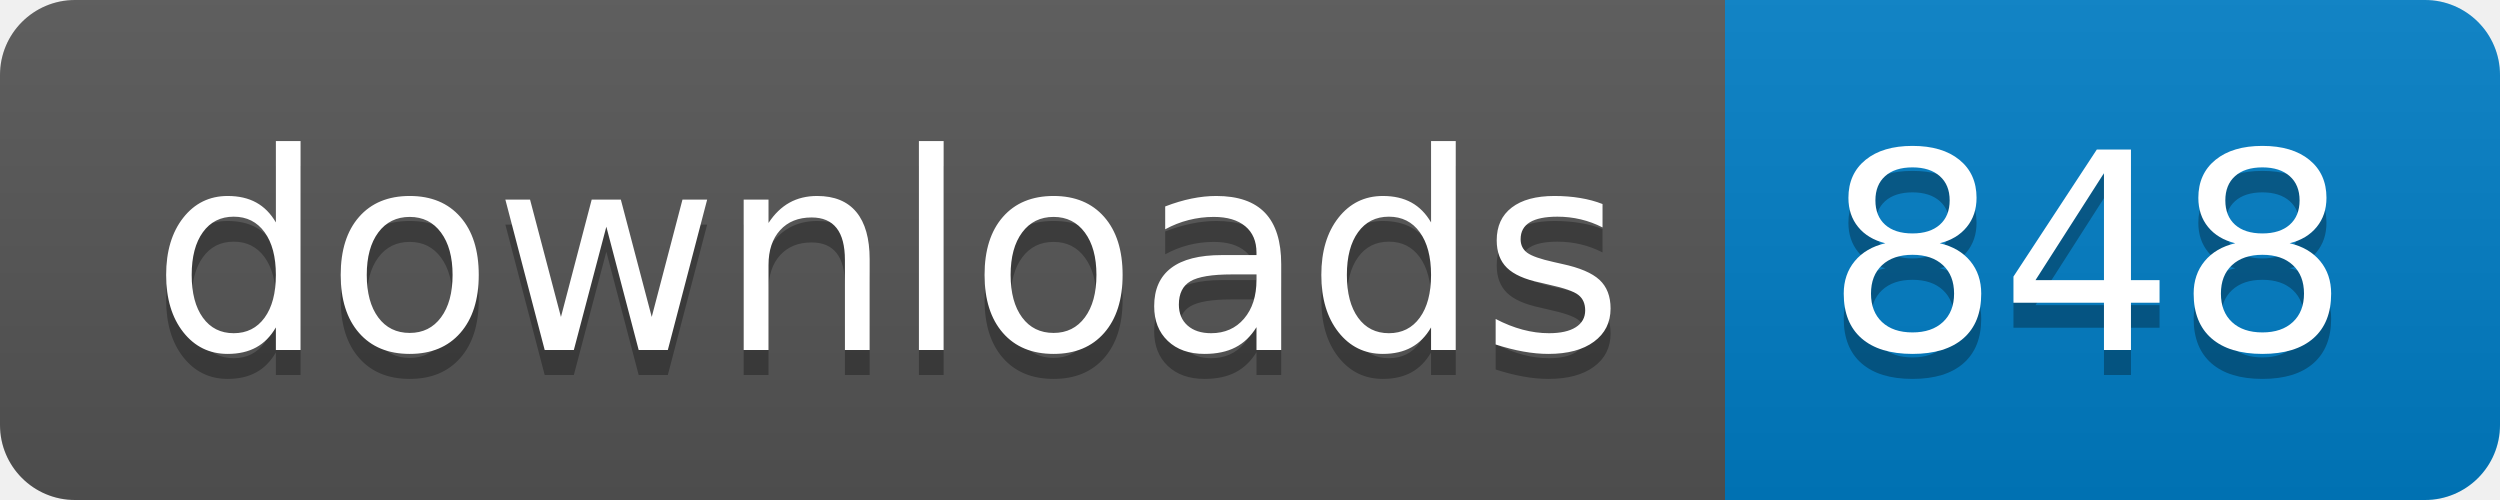
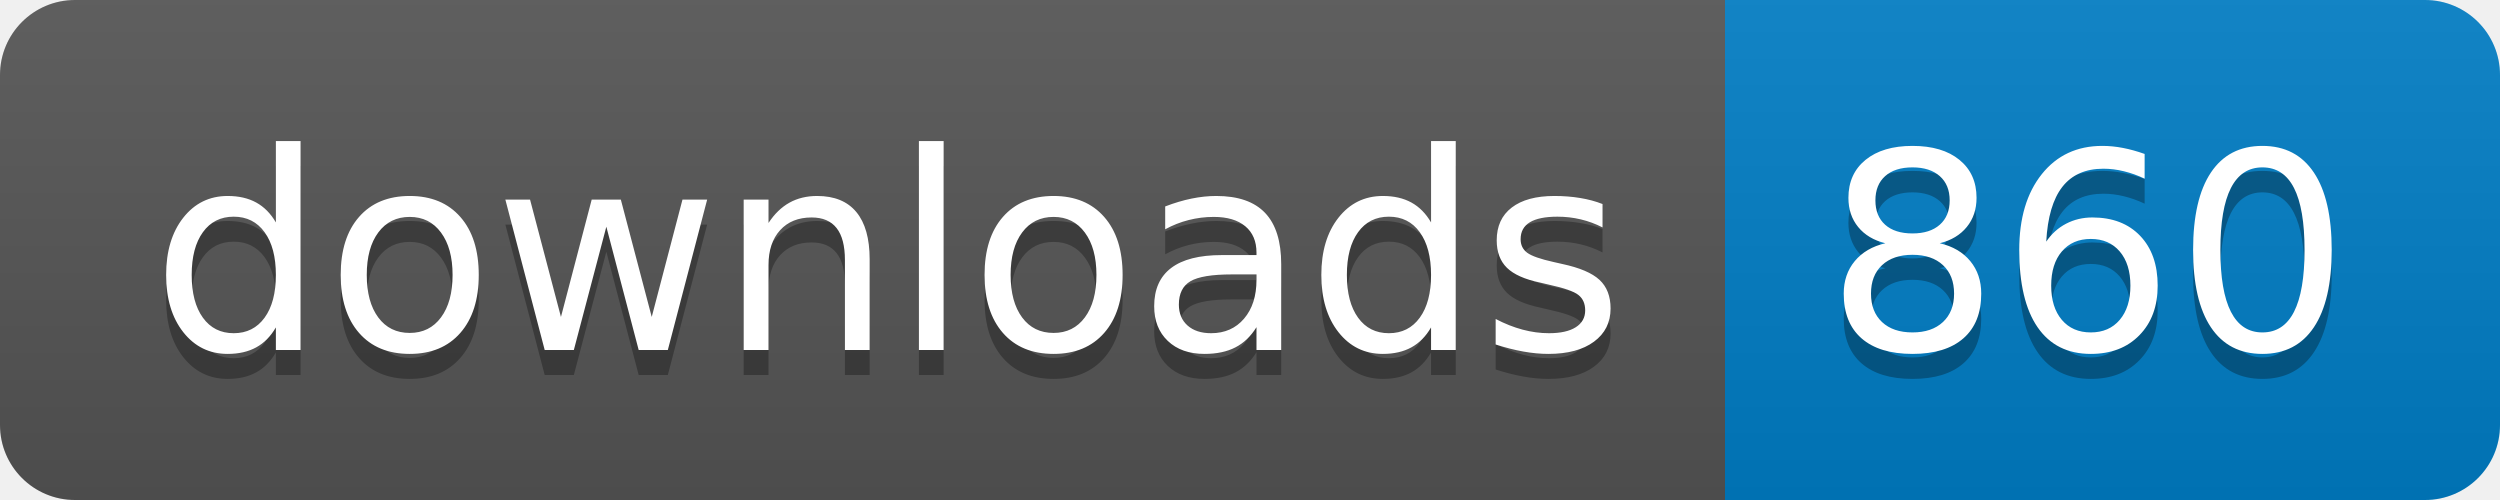
- <svg xmlns="http://www.w3.org/2000/svg" width="100" height="20" role="img" aria-label="downloads: 848">
+ <svg xmlns="http://www.w3.org/2000/svg" width="100" height="20" role="img" aria-label="downloads: 860">
  <linearGradient id="s" x2="0" y2="100%">
    <stop offset="0" stop-color="#bbb" stop-opacity=".1" />
    <stop offset="1" stop-opacity=".1" />
  </linearGradient>
  <clipPath id="r">
    <rect width="100" height="20" rx="3" fill="#fff" />
  </clipPath>
  <g clip-path="url(#r)">
    <rect width="69" height="20" fill="#555" />
    <rect x="69" width="31" height="20" fill="#007ec6" />
    <rect width="100" height="20" fill="url(#s)" />
  </g>
  <g fill="#fff" text-anchor="middle" font-family="Verdana,Geneva,DejaVu Sans,sans-serif" text-rendering="geometricPrecision" font-size="110">
    <text aria-hidden="true" x="355" y="150" fill="#010101" fill-opacity=".3" transform="scale(.1)" textLength="590">downloads</text>
    <text x="355" y="140" transform="scale(.1)" fill="#fff" textLength="590">downloads</text>
-     <text aria-hidden="true" x="835" y="150" fill="#010101" fill-opacity=".3" transform="scale(.1)" textLength="210">848</text>
-     <text x="835" y="140" transform="scale(.1)" fill="#fff" textLength="210">848</text>
+     <text aria-hidden="true" x="835" y="150" fill="#010101" fill-opacity=".3" transform="scale(.1)" textLength="210">860</text>
+     <text x="835" y="140" transform="scale(.1)" fill="#fff" textLength="210">860</text>
  </g>
</svg>
